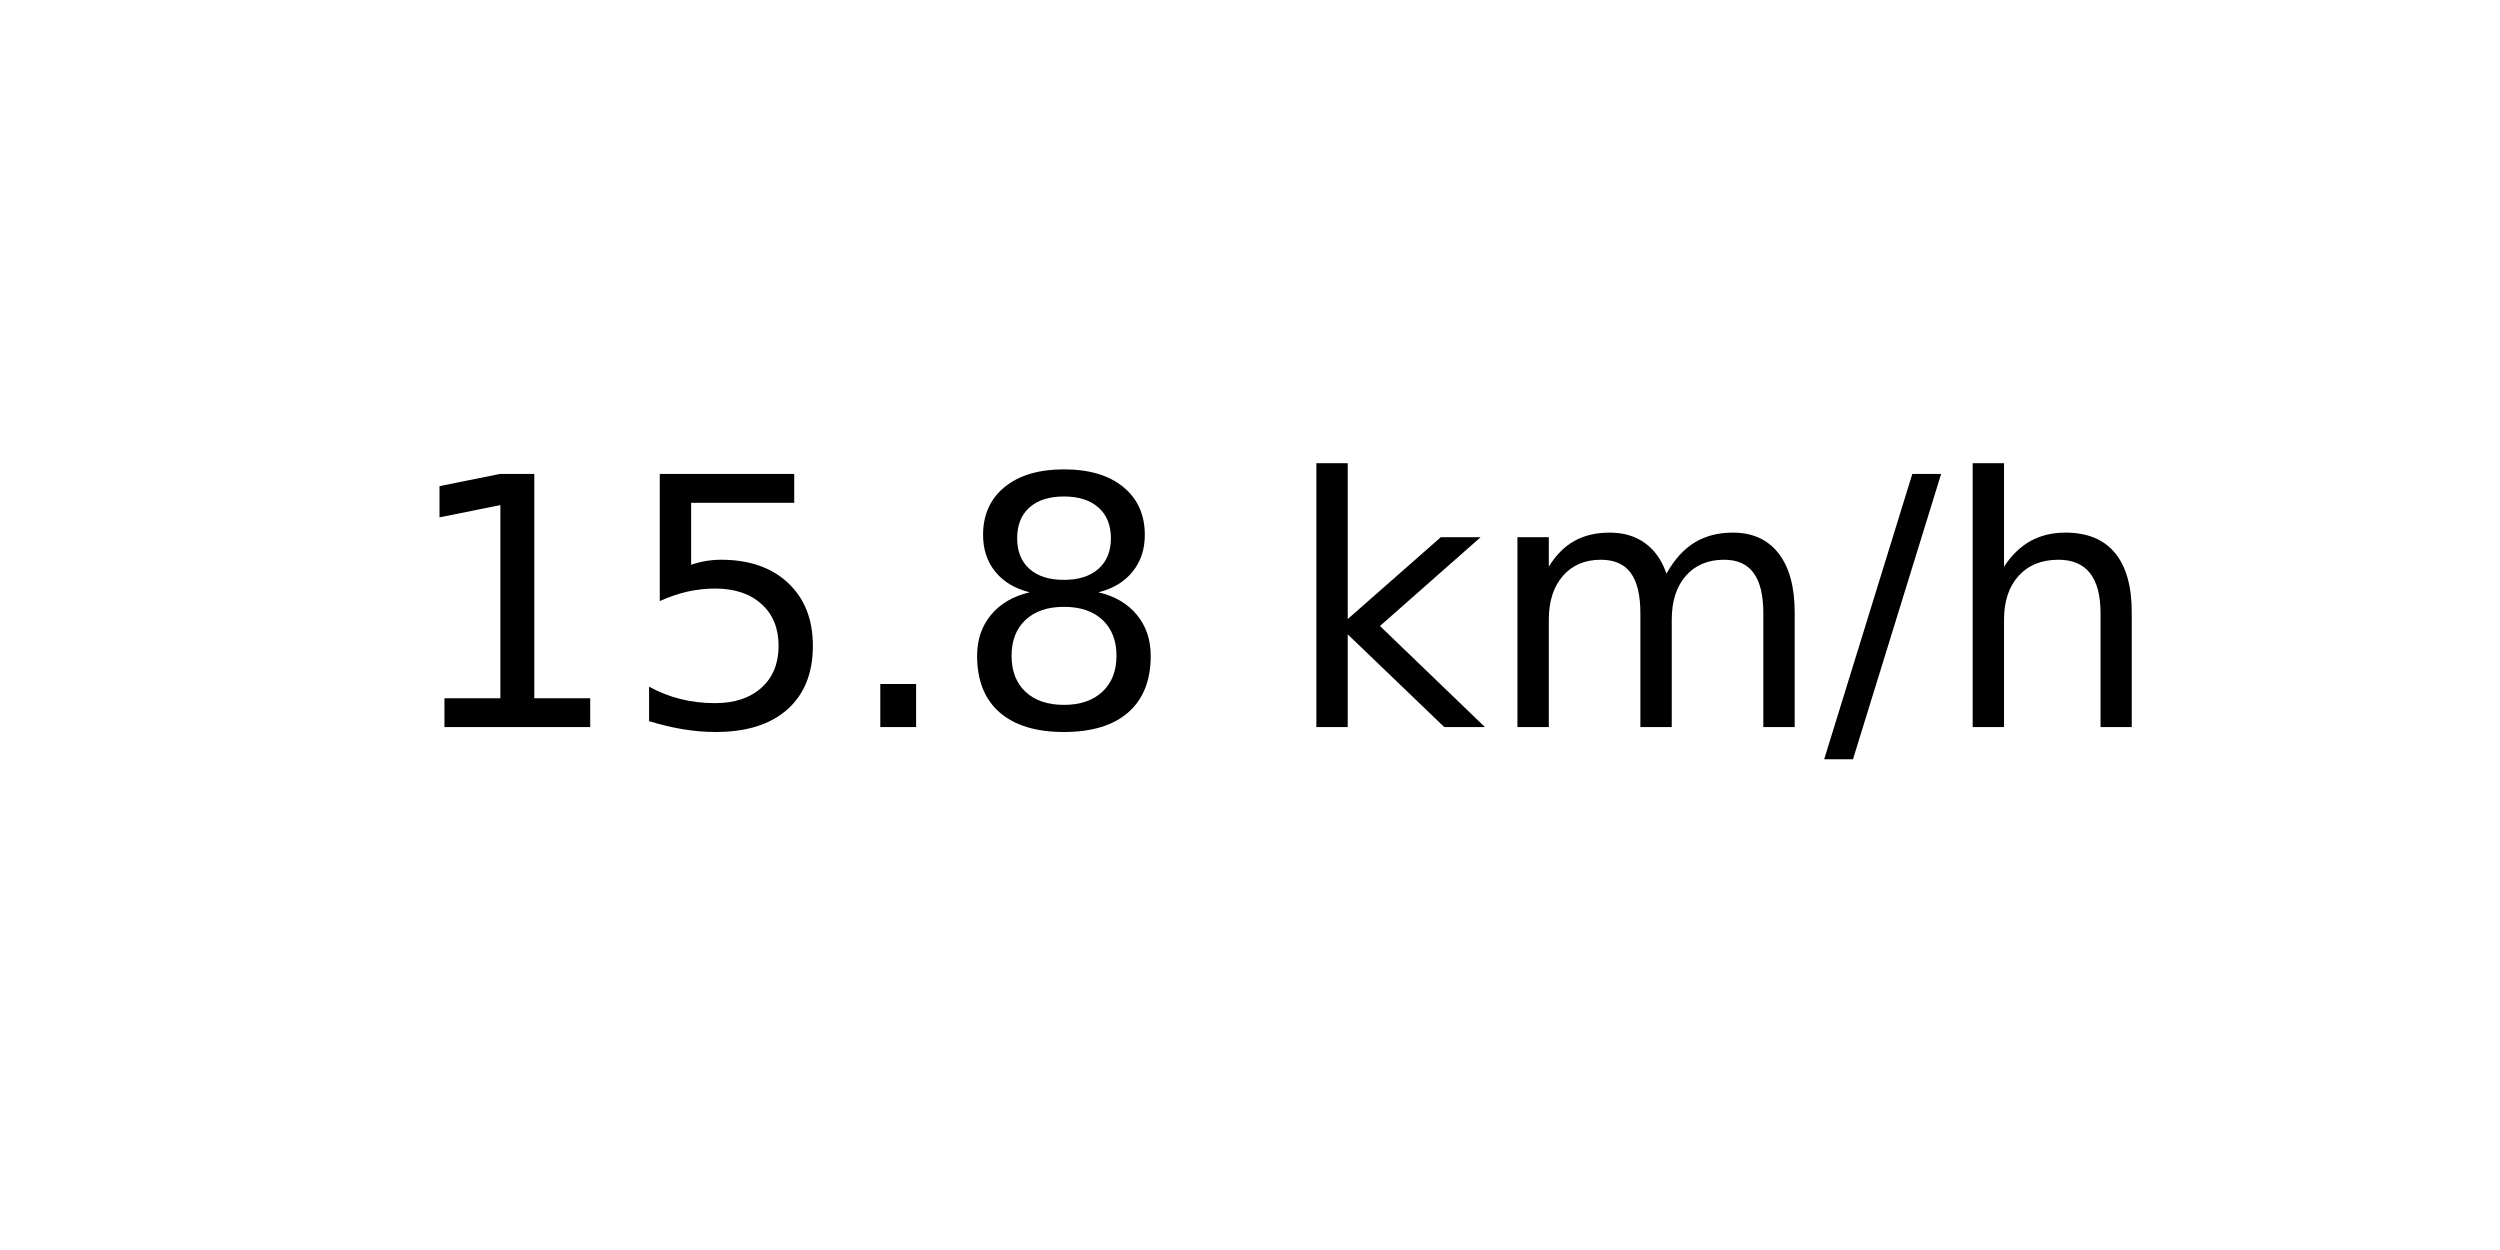
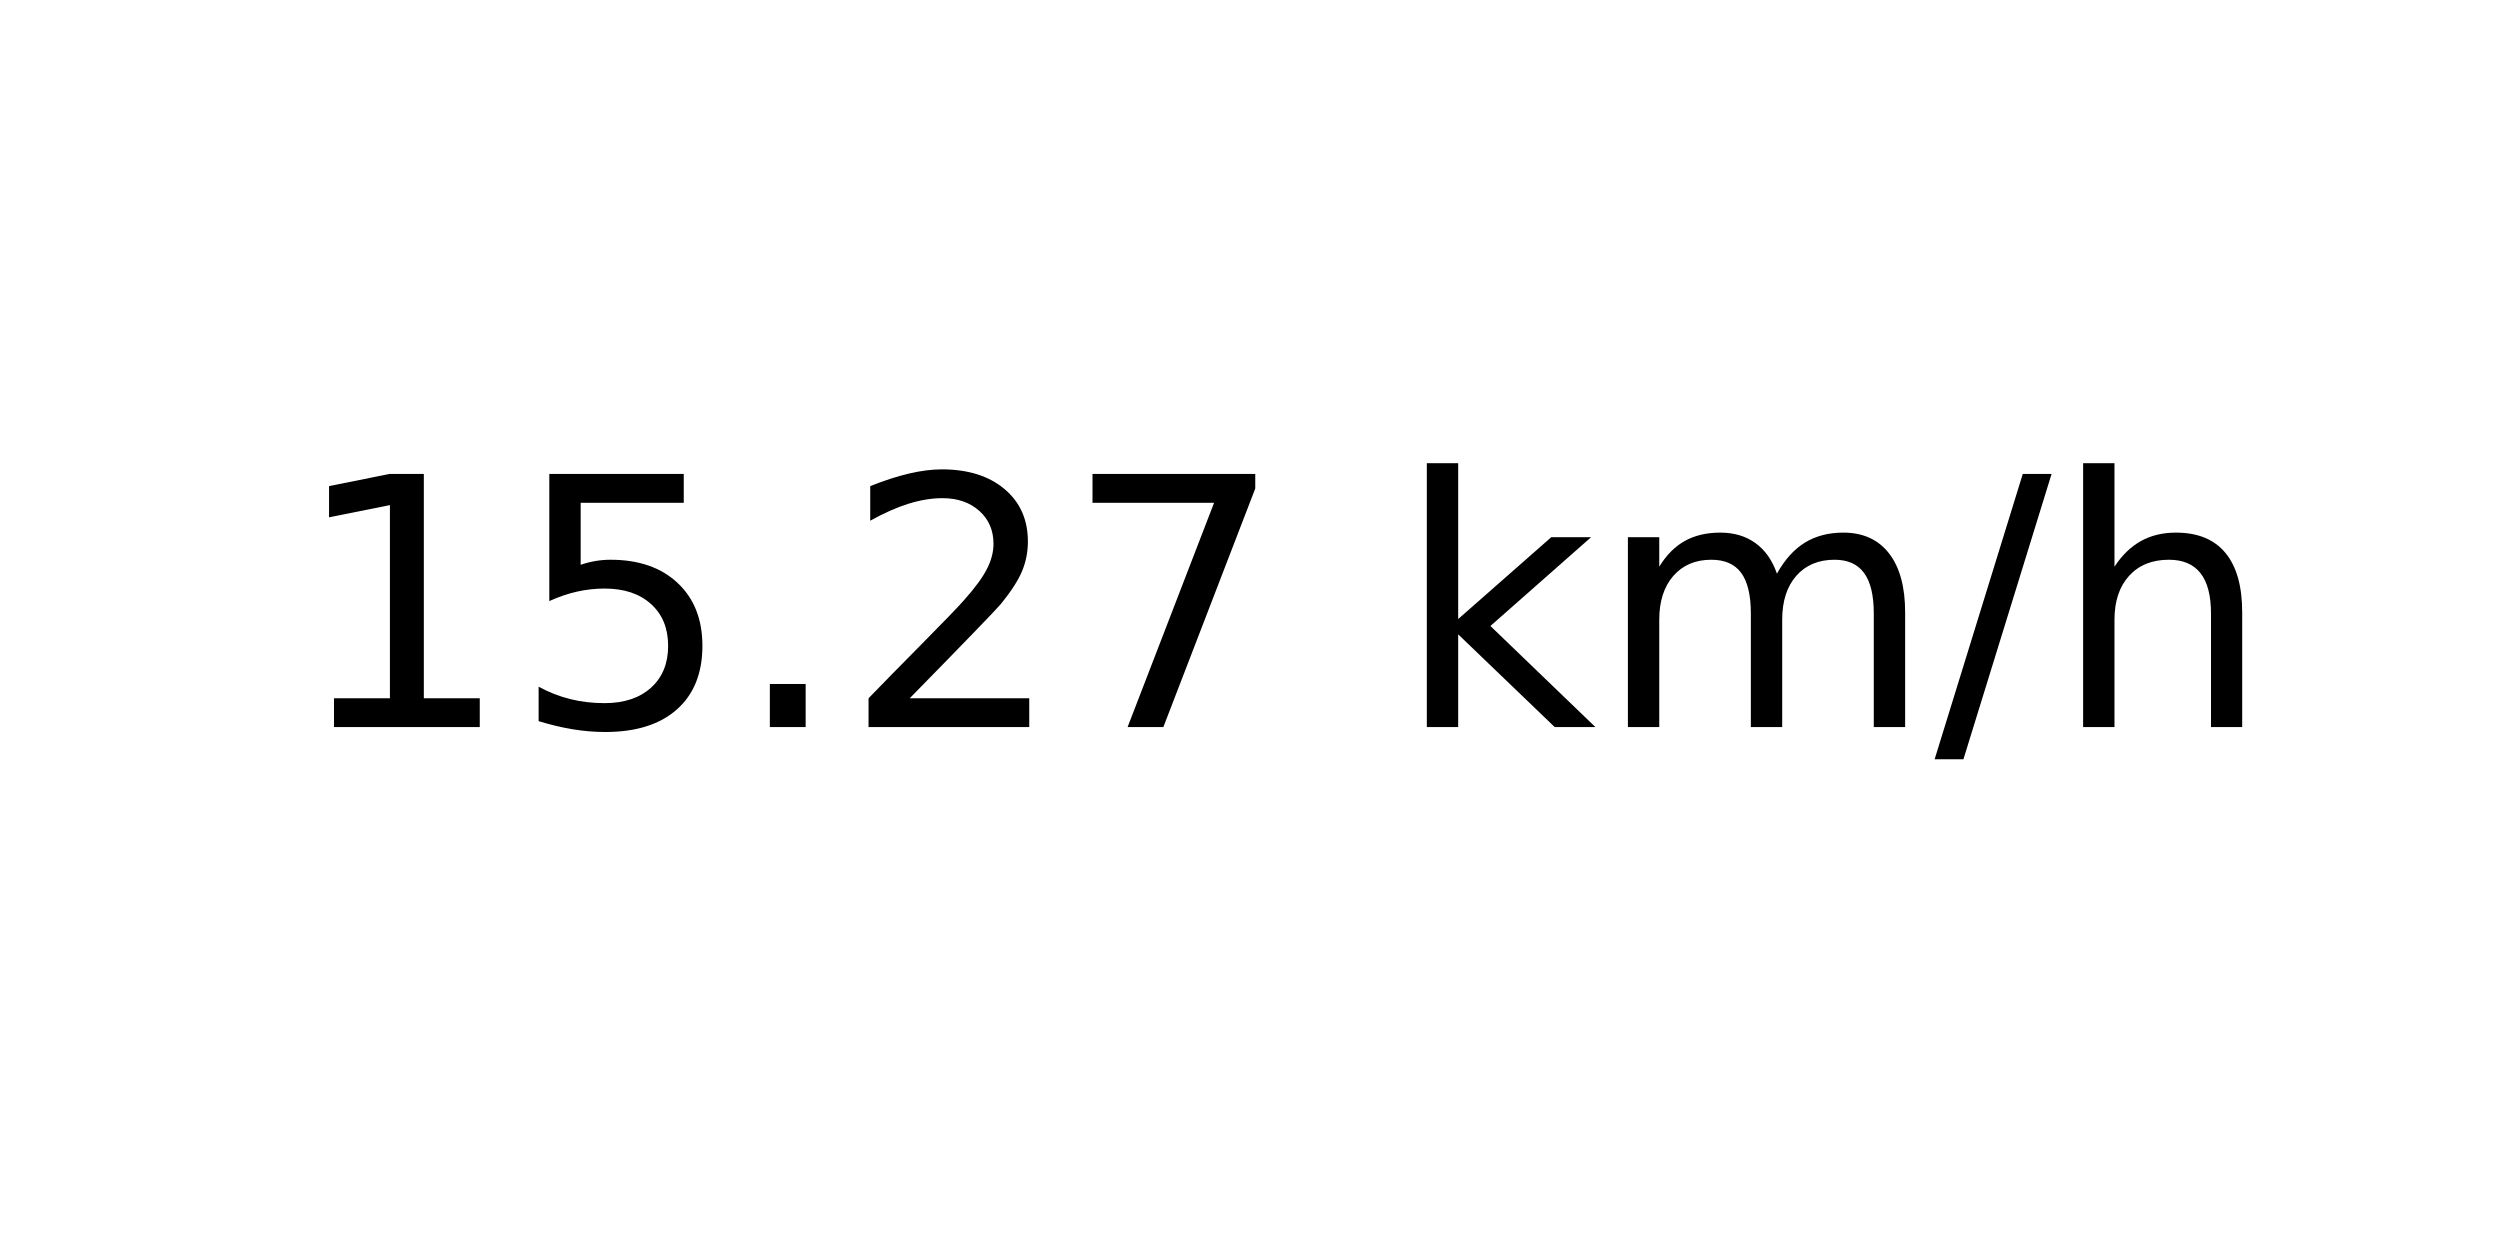
<svg xmlns="http://www.w3.org/2000/svg" xmlns:xlink="http://www.w3.org/1999/xlink" width="72pt" height="36pt" viewBox="0 0 72 36" version="1.1">
  <defs>
    <style type="text/css">*{stroke-linejoin: round; stroke-linecap: butt}</style>
  </defs>
  <g id="figure_1">
    <g id="axes_1">
      <g id="text_1">
-         <g transform="translate(11.55937 20.93937) scale(0.1 -0.1)">
+         <g transform="translate(8.378125 20.93937) scale(0.1 -0.1)">
          <defs>
            <path id="DejaVuSans-31" d="M 794 531  L 1825 531  L 1825 4091  L 703 3866  L 703 4441  L 1819 4666  L 2450 4666  L 2450 531  L 3481 531  L 3481 0  L 794 0  L 794 531  z " transform="scale(0.015625)" />
            <path id="DejaVuSans-35" d="M 691 4666  L 3169 4666  L 3169 4134  L 1269 4134  L 1269 2991  Q 1406 3038 1543 3061  Q 1681 3084 1819 3084  Q 2600 3084 3056 2656  Q 3513 2228 3513 1497  Q 3513 744 3044 326  Q 2575 -91 1722 -91  Q 1428 -91 1123 -41  Q 819 9 494 109  L 494 744  Q 775 591 1075 516  Q 1375 441 1709 441  Q 2250 441 2565 725  Q 2881 1009 2881 1497  Q 2881 1984 2565 2268  Q 2250 2553 1709 2553  Q 1456 2553 1204 2497  Q 953 2441 691 2322  L 691 4666  z " transform="scale(0.015625)" />
            <path id="DejaVuSans-2e" d="M 684 794  L 1344 794  L 1344 0  L 684 0  L 684 794  z " transform="scale(0.015625)" />
-             <path id="DejaVuSans-38" d="M 2034 2216  Q 1584 2216 1326 1975  Q 1069 1734 1069 1313  Q 1069 891 1326 650  Q 1584 409 2034 409  Q 2484 409 2743 651  Q 3003 894 3003 1313  Q 3003 1734 2745 1975  Q 2488 2216 2034 2216  z M 1403 2484  Q 997 2584 770 2862  Q 544 3141 544 3541  Q 544 4100 942 4425  Q 1341 4750 2034 4750  Q 2731 4750 3128 4425  Q 3525 4100 3525 3541  Q 3525 3141 3298 2862  Q 3072 2584 2669 2484  Q 3125 2378 3379 2068  Q 3634 1759 3634 1313  Q 3634 634 3220 271  Q 2806 -91 2034 -91  Q 1263 -91 848 271  Q 434 634 434 1313  Q 434 1759 690 2068  Q 947 2378 1403 2484  z M 1172 3481  Q 1172 3119 1398 2916  Q 1625 2713 2034 2713  Q 2441 2713 2670 2916  Q 2900 3119 2900 3481  Q 2900 3844 2670 4047  Q 2441 4250 2034 4250  Q 1625 4250 1398 4047  Q 1172 3844 1172 3481  z " transform="scale(0.015625)" />
+             <path id="DejaVuSans-32" d="M 1228 531  L 3431 531  L 3431 0  L 469 0  L 469 531  Q 828 903 1448 1529  Q 2069 2156 2228 2338  Q 2531 2678 2651 2914  Q 2772 3150 2772 3378  Q 2772 3750 2511 3984  Q 2250 4219 1831 4219  Q 1534 4219 1204 4116  Q 875 4013 500 3803  L 500 4441  Q 881 4594 1212 4672  Q 1544 4750 1819 4750  Q 2544 4750 2975 4387  Q 3406 4025 3406 3419  Q 3406 3131 3298 2873  Q 3191 2616 2906 2266  Q 2828 2175 2409 1742  Q 1991 1309 1228 531  z " transform="scale(0.015625)" />
+             <path id="DejaVuSans-37" d="M 525 4666  L 3525 4666  L 3525 4397  L 1831 0  L 1172 0  L 2766 4134  L 525 4134  L 525 4666  z " transform="scale(0.015625)" />
            <path id="DejaVuSans-20" transform="scale(0.015625)" />
            <path id="DejaVuSans-6b" d="M 581 4863  L 1159 4863  L 1159 1991  L 2875 3500  L 3609 3500  L 1753 1863  L 3688 0  L 2938 0  L 1159 1709  L 1159 0  L 581 0  L 581 4863  z " transform="scale(0.015625)" />
            <path id="DejaVuSans-6d" d="M 3328 2828  Q 3544 3216 3844 3400  Q 4144 3584 4550 3584  Q 5097 3584 5394 3201  Q 5691 2819 5691 2113  L 5691 0  L 5113 0  L 5113 2094  Q 5113 2597 4934 2840  Q 4756 3084 4391 3084  Q 3944 3084 3684 2787  Q 3425 2491 3425 1978  L 3425 0  L 2847 0  L 2847 2094  Q 2847 2600 2669 2842  Q 2491 3084 2119 3084  Q 1678 3084 1418 2786  Q 1159 2488 1159 1978  L 1159 0  L 581 0  L 581 3500  L 1159 3500  L 1159 2956  Q 1356 3278 1631 3431  Q 1906 3584 2284 3584  Q 2666 3584 2933 3390  Q 3200 3197 3328 2828  z " transform="scale(0.015625)" />
            <path id="DejaVuSans-2f" d="M 1625 4666  L 2156 4666  L 531 -594  L 0 -594  L 1625 4666  z " transform="scale(0.015625)" />
            <path id="DejaVuSans-68" d="M 3513 2113  L 3513 0  L 2938 0  L 2938 2094  Q 2938 2591 2744 2837  Q 2550 3084 2163 3084  Q 1697 3084 1428 2787  Q 1159 2491 1159 1978  L 1159 0  L 581 0  L 581 4863  L 1159 4863  L 1159 2956  Q 1366 3272 1645 3428  Q 1925 3584 2291 3584  Q 2894 3584 3203 3211  Q 3513 2838 3513 2113  z " transform="scale(0.015625)" />
          </defs>
          <use xlink:href="#DejaVuSans-31" />
          <use xlink:href="#DejaVuSans-35" x="63.623" />
          <use xlink:href="#DejaVuSans-2e" x="127.246" />
-           <use xlink:href="#DejaVuSans-38" x="159.033" />
-           <use xlink:href="#DejaVuSans-20" x="222.656" />
-           <use xlink:href="#DejaVuSans-6b" x="254.443" />
-           <use xlink:href="#DejaVuSans-6d" x="312.354" />
-           <use xlink:href="#DejaVuSans-2f" x="409.766" />
-           <use xlink:href="#DejaVuSans-68" x="443.457" />
+           <use xlink:href="#DejaVuSans-32" x="159.033" />
+           <use xlink:href="#DejaVuSans-37" x="222.656" />
+           <use xlink:href="#DejaVuSans-20" x="286.279" />
+           <use xlink:href="#DejaVuSans-6b" x="318.066" />
+           <use xlink:href="#DejaVuSans-6d" x="375.977" />
+           <use xlink:href="#DejaVuSans-2f" x="473.389" />
+           <use xlink:href="#DejaVuSans-68" x="507.08" />
        </g>
      </g>
    </g>
  </g>
</svg>
